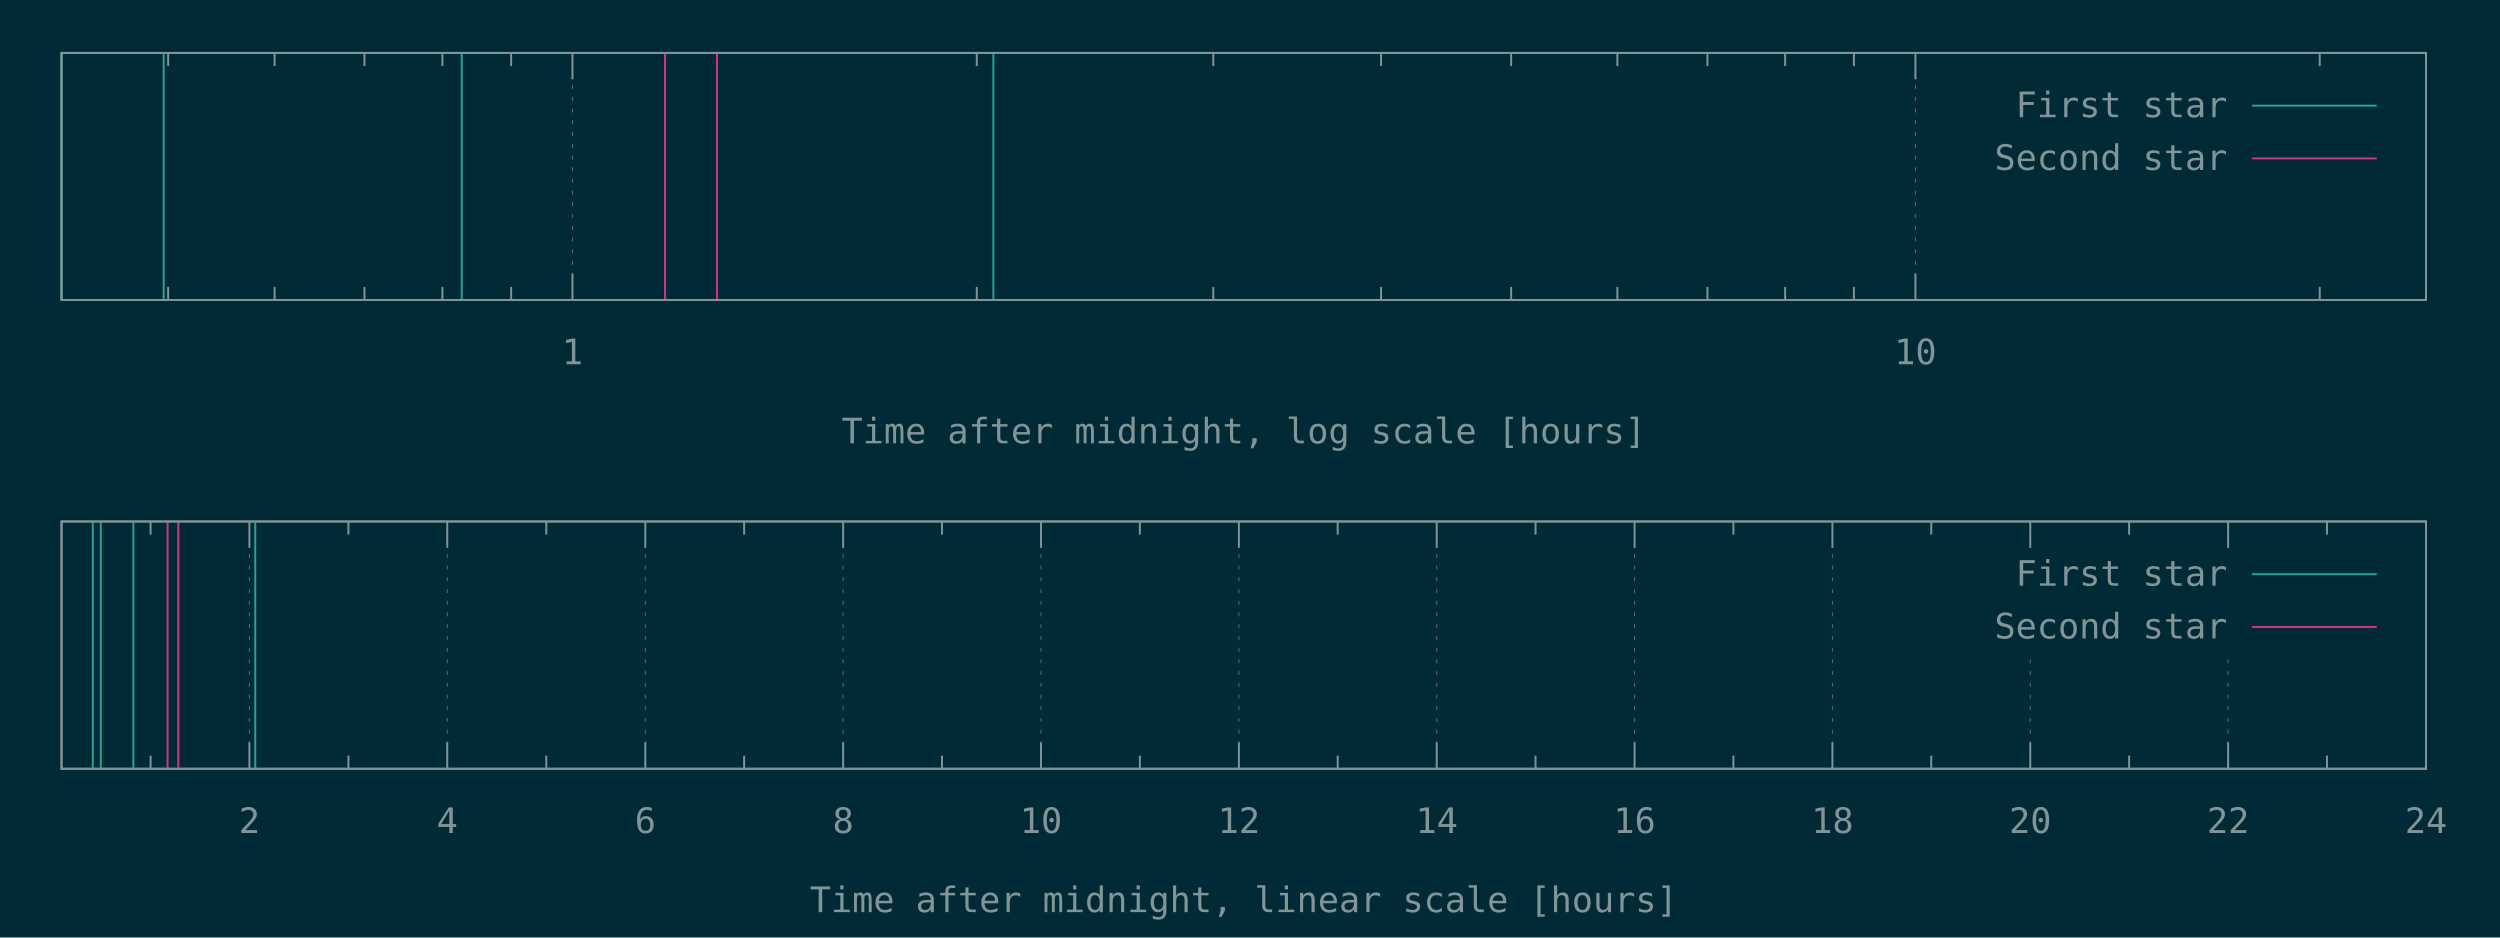
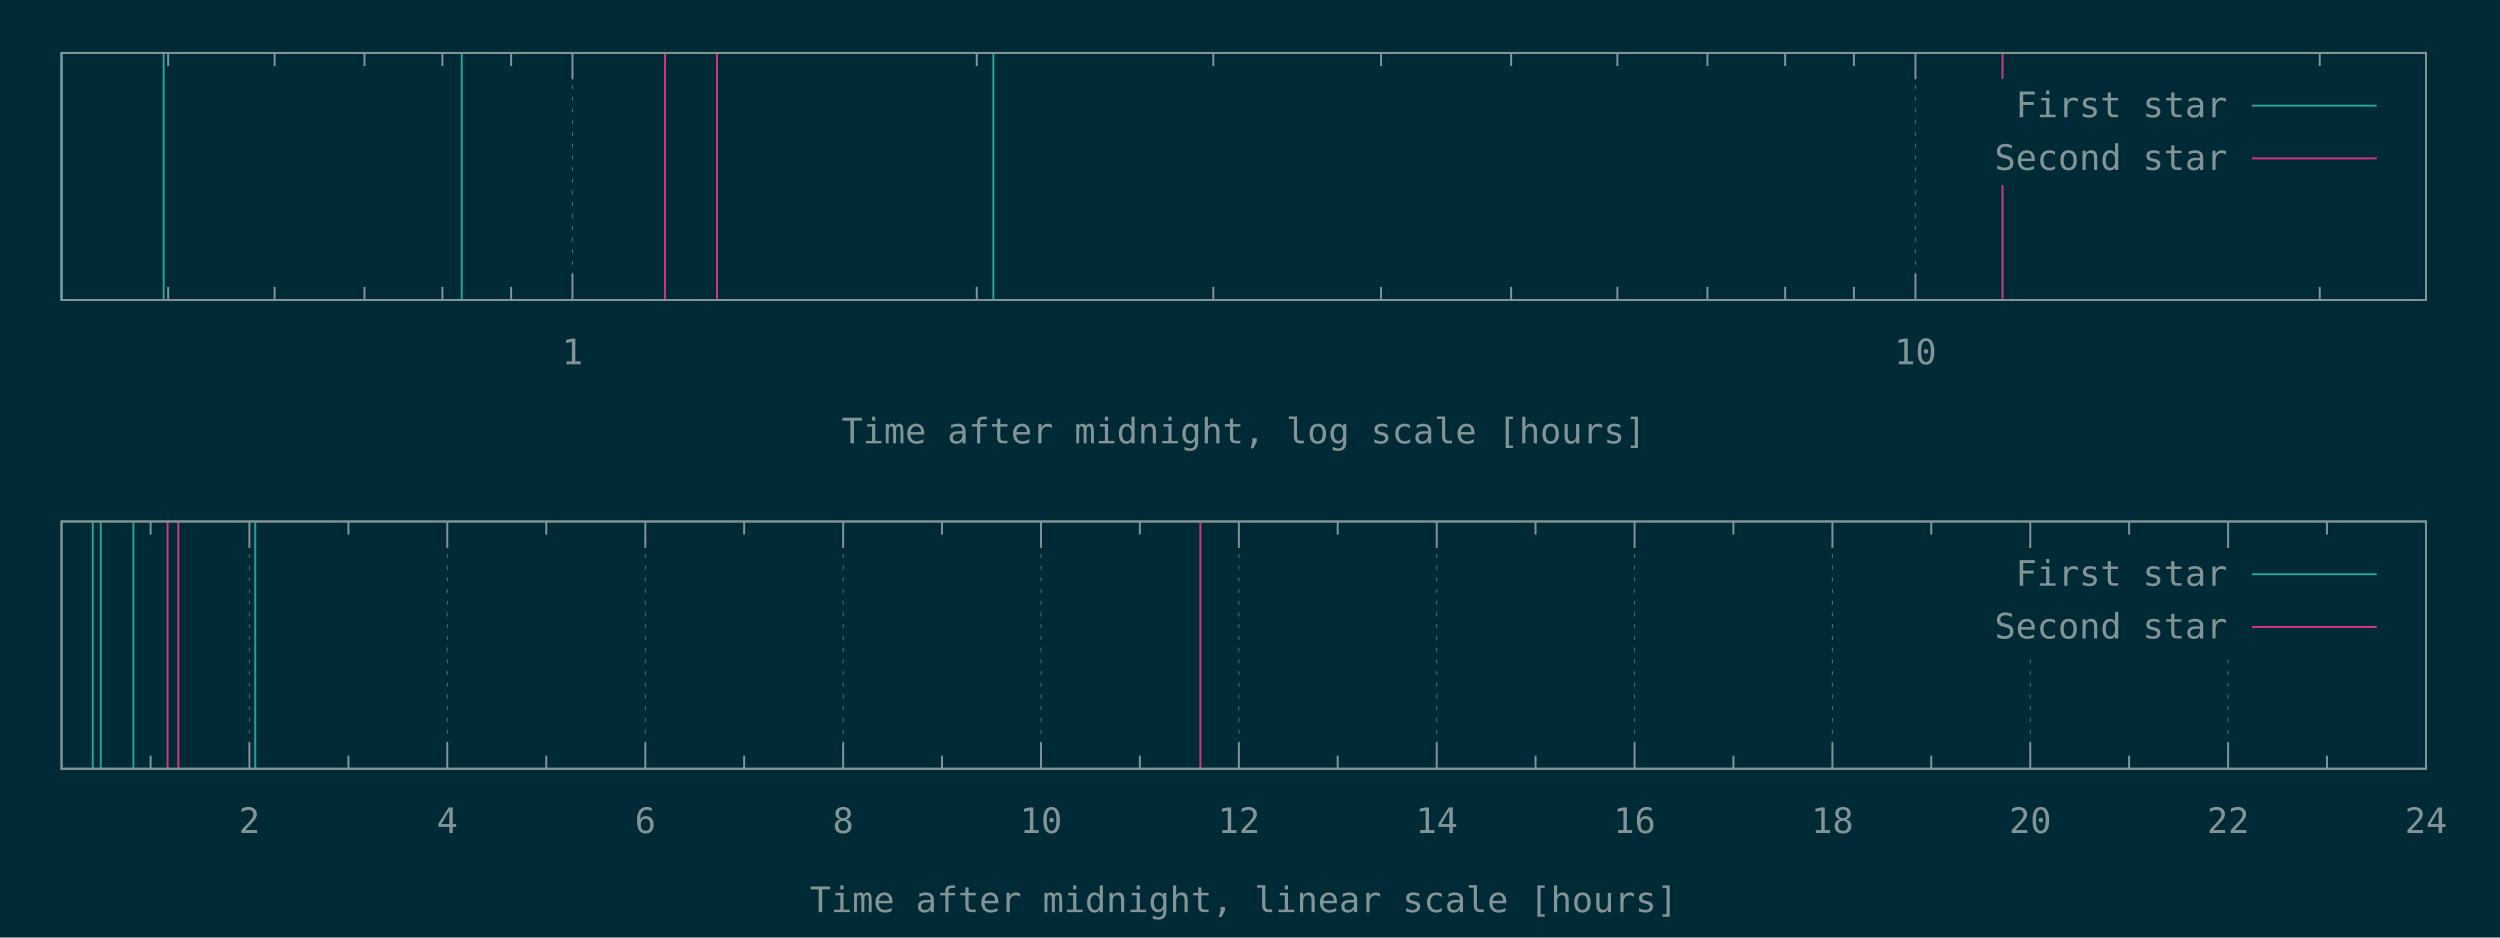
<svg xmlns="http://www.w3.org/2000/svg" xmlns:xlink="http://www.w3.org/1999/xlink" width="1280" height="480" viewBox="0 0 1280 480">
  <g id="gnuplot_canvas">
    <rect x="0" y="0" width="1280" height="480" fill="#002b36" />
    <defs>
      <circle id="gpDot" r="0.5" stroke-width="0.5" stroke="currentColor" />
      <path id="gpPt0" stroke-width="0.148" stroke="currentColor" d="M-1,0 h2 M0,-1 v2" />
      <path id="gpPt1" stroke-width="0.148" stroke="currentColor" d="M-1,-1 L1,1 M1,-1 L-1,1" />
      <path id="gpPt2" stroke-width="0.148" stroke="currentColor" d="M-1,0 L1,0 M0,-1 L0,1 M-1,-1 L1,1 M-1,1 L1,-1" />
      <rect id="gpPt3" stroke-width="0.148" stroke="currentColor" x="-1" y="-1" width="2" height="2" />
      <rect id="gpPt4" stroke-width="0.148" stroke="currentColor" fill="currentColor" x="-1" y="-1" width="2" height="2" />
      <circle id="gpPt5" stroke-width="0.148" stroke="currentColor" cx="0" cy="0" r="1" />
      <use xlink:href="#gpPt5" id="gpPt6" fill="currentColor" stroke="none" />
      <path id="gpPt7" stroke-width="0.148" stroke="currentColor" d="M0,-1.33 L-1.33,0.67 L1.33,0.67 z" />
      <use xlink:href="#gpPt7" id="gpPt8" fill="currentColor" stroke="none" />
      <use xlink:href="#gpPt7" id="gpPt9" stroke="currentColor" transform="rotate(180)" />
      <use xlink:href="#gpPt9" id="gpPt10" fill="currentColor" stroke="none" />
      <use xlink:href="#gpPt3" id="gpPt11" stroke="currentColor" transform="rotate(45)" />
      <use xlink:href="#gpPt11" id="gpPt12" fill="currentColor" stroke="none" />
      <path id="gpPt13" stroke-width="0.148" stroke="currentColor" d="M0,1.330 L1.265,0.411 L0.782,-1.067 L-0.782,-1.076 L-1.265,0.411 z" />
      <use xlink:href="#gpPt13" id="gpPt14" fill="currentColor" stroke="none" />
      <filter id="textbox" filterUnits="objectBoundingBox" x="0" y="0" height="1" width="1">
        <feFlood flood-color="#002B36" flood-opacity="1" result="bgnd" />
        <feComposite in="SourceGraphic" in2="bgnd" operator="atop" />
      </filter>
      <filter id="greybox" filterUnits="objectBoundingBox" x="0" y="0" height="1" width="1">
        <feFlood flood-color="lightgrey" flood-opacity="1" result="grey" />
        <feComposite in="SourceGraphic" in2="grey" operator="atop" />
      </filter>
    </defs>
    <g fill="none" color="#002B36" stroke="currentColor" stroke-width="1.00" stroke-linecap="butt" stroke-linejoin="miter">
</g>
    <g fill="none" color="black" stroke="currentColor" stroke-width="1.00" stroke-linecap="butt" stroke-linejoin="miter">
      <path stroke="rgb(131, 148, 150)" d="M86.1,153.6 L86.1,146.9 M86.1,27.1 L86.1,33.8 M140.6,153.6 L140.6,146.9 M140.6,27.1 L140.6,33.8   M186.6,153.6 L186.6,146.9 M186.6,27.1 L186.6,33.8 M226.5,153.6 L226.5,146.9 M226.5,27.1 L226.5,33.8   M261.7,153.6 L261.7,146.9 M261.7,27.1 L261.7,33.8  " />
    </g>
    <g fill="none" color="black" stroke="rgb(131, 148, 150)" stroke-width="0.50" stroke-linecap="butt" stroke-linejoin="miter">
</g>
    <g fill="none" color="gray" stroke="currentColor" stroke-width="0.50" stroke-linecap="butt" stroke-linejoin="miter">
      <path stroke="rgb( 88, 110, 117)" stroke-dasharray="2,4" class="gridline" d="M293.1,153.6 L293.1,27.1  " />
    </g>
    <g fill="none" color="gray" stroke="rgb( 88, 110, 117)" stroke-width="1.00" stroke-linecap="butt" stroke-linejoin="miter">
</g>
    <g fill="none" color="black" stroke="currentColor" stroke-width="1.00" stroke-linecap="butt" stroke-linejoin="miter">
      <path stroke="rgb(131, 148, 150)" d="M293.1,153.6 L293.1,140.1 M293.1,27.1 L293.1,40.6  " />
      <g transform="translate(293.1,186.5)" stroke="none" fill="rgb(131,148,150)" font-family="Inconsolata" font-size="18.00" text-anchor="middle">
        <text>
          <tspan font-family="Inconsolata"> 1</tspan>
        </text>
      </g>
    </g>
    <g fill="none" color="black" stroke="currentColor" stroke-width="1.00" stroke-linecap="butt" stroke-linejoin="miter">
      <path stroke="rgb(131, 148, 150)" d="M500.1,153.6 L500.1,146.9 M500.1,27.1 L500.1,33.8 M621.2,153.6 L621.2,146.9 M621.2,27.1 L621.2,33.8   M707.1,153.6 L707.1,146.9 M707.1,27.1 L707.1,33.8 M773.7,153.6 L773.7,146.9 M773.7,27.1 L773.7,33.8   M828.1,153.6 L828.1,146.9 M828.1,27.1 L828.1,33.8 M874.2,153.6 L874.2,146.9 M874.2,27.1 L874.2,33.8   M914.0,153.6 L914.0,146.9 M914.0,27.1 L914.0,33.8 M949.2,153.6 L949.2,146.9 M949.2,27.1 L949.2,33.8    " />
    </g>
    <g fill="none" color="black" stroke="rgb(131, 148, 150)" stroke-width="0.50" stroke-linecap="butt" stroke-linejoin="miter">
</g>
    <g fill="none" color="gray" stroke="currentColor" stroke-width="0.50" stroke-linecap="butt" stroke-linejoin="miter">
      <path stroke="rgb( 88, 110, 117)" stroke-dasharray="2,4" class="gridline" d="M980.7,153.6 L980.7,27.1  " />
    </g>
    <g fill="none" color="gray" stroke="rgb( 88, 110, 117)" stroke-width="1.00" stroke-linecap="butt" stroke-linejoin="miter">
</g>
    <g fill="none" color="black" stroke="currentColor" stroke-width="1.00" stroke-linecap="butt" stroke-linejoin="miter">
      <path stroke="rgb(131, 148, 150)" d="M980.7,153.6 L980.7,140.1 M980.7,27.1 L980.7,40.6  " />
      <g transform="translate(980.7,186.5)" stroke="none" fill="rgb(131,148,150)" font-family="Inconsolata" font-size="18.00" text-anchor="middle">
        <text>
          <tspan font-family="Inconsolata"> 10</tspan>
        </text>
      </g>
    </g>
    <g fill="none" color="black" stroke="currentColor" stroke-width="1.00" stroke-linecap="butt" stroke-linejoin="miter">
      <path stroke="rgb(131, 148, 150)" d="M1187.7,153.6 L1187.7,146.9 M1187.7,27.1 L1187.7,33.8  " />
    </g>
    <g fill="none" color="black" stroke="currentColor" stroke-width="1.00" stroke-linecap="butt" stroke-linejoin="miter">
      <path stroke="rgb(131, 148, 150)" d="M31.5,27.1 L31.5,153.6 L1242.1,153.6 L1242.1,27.1 L31.5,27.1 Z  " />
    </g>
    <g fill="none" color="black" stroke="currentColor" stroke-width="1.00" stroke-linecap="butt" stroke-linejoin="miter">
      <g transform="translate(636.8,227.0)" stroke="none" fill="rgb(131,148,150)" font-family="Inconsolata" font-size="18.00" text-anchor="middle">
        <text>
          <tspan font-family="Inconsolata">Time after midnight, log scale [hours]</tspan>
        </text>
      </g>
    </g>
    <g fill="none" color="black" stroke="currentColor" stroke-width="1.00" stroke-linecap="butt" stroke-linejoin="miter">
</g>
    <g id="gnuplot_plot_1a">
      <g fill="none" color="black" stroke="currentColor" stroke-width="1.00" stroke-linecap="butt" stroke-linejoin="miter">
        <path stroke="rgb( 42, 161, 152)" d="M31.5,153.6 L31.5,27.1 M83.8,153.6 L83.8,27.1 M236.4,153.6 L236.4,27.1 M508.6,153.6 L508.6,27.1    " />
      </g>
    </g>
    <g id="gnuplot_plot_2a">
      <g fill="none" color="black" stroke="currentColor" stroke-width="1.00" stroke-linecap="butt" stroke-linejoin="miter">
-         <path stroke="rgb(211,  54, 130)" d="M340.5,153.6 L340.5,27.1 M367.1,153.6 L367.1,27.1  " />
+         <path stroke="rgb(211,  54, 130)" d="M340.5,153.6 L340.5,27.1 M367.1,153.6 L367.1,27.1 M1025.3,153.6 L1025.3,27.1  " />
      </g>
    </g>
    <g stroke="none" shape-rendering="crispEdges">
      <polygon fill="#002B36" points="1001.8,94.6 1229.5,94.6 1229.5,40.6 1001.8,40.6 " />
    </g>
    <g id="gnuplot_plot_1a">
      <g fill="none" color="black" stroke="currentColor" stroke-width="1.00" stroke-linecap="butt" stroke-linejoin="miter">
        <g transform="translate(1140.4,60.0)" stroke="none" fill="rgb(131,148,150)" font-family="Inconsolata" font-size="18.00" text-anchor="end">
          <text>
            <tspan font-family="Inconsolata">First star</tspan>
          </text>
        </g>
      </g>
      <g fill="none" color="black" stroke="currentColor" stroke-width="1.00" stroke-linecap="butt" stroke-linejoin="miter">
        <path stroke="rgb( 42, 161, 152)" d="M1153.0,54.1 L1216.9,54.1  " />
      </g>
    </g>
    <g id="gnuplot_plot_2a">
      <g fill="none" color="black" stroke="currentColor" stroke-width="1.00" stroke-linecap="butt" stroke-linejoin="miter">
        <g transform="translate(1140.4,87.0)" stroke="none" fill="rgb(131,148,150)" font-family="Inconsolata" font-size="18.00" text-anchor="end">
          <text>
            <tspan font-family="Inconsolata">Second star</tspan>
          </text>
        </g>
      </g>
      <g fill="none" color="black" stroke="currentColor" stroke-width="1.00" stroke-linecap="butt" stroke-linejoin="miter">
        <path stroke="rgb(211,  54, 130)" d="M1153.0,81.1 L1216.9,81.1  " />
      </g>
    </g>
    <g fill="none" color="#002B36" stroke="rgb(211,  54, 130)" stroke-width="2.00" stroke-linecap="butt" stroke-linejoin="miter">
</g>
    <g fill="none" color="black" stroke="currentColor" stroke-width="2.00" stroke-linecap="butt" stroke-linejoin="miter">
</g>
    <g fill="none" color="black" stroke="black" stroke-width="1.00" stroke-linecap="butt" stroke-linejoin="miter">
</g>
    <g fill="none" color="black" stroke="currentColor" stroke-width="1.00" stroke-linecap="butt" stroke-linejoin="miter">
      <path stroke="rgb(131, 148, 150)" d="M31.5,27.1 L31.5,153.6 L1242.1,153.6 L1242.1,27.1 L31.5,27.1 Z  " />
    </g>
    <g fill="none" color="black" stroke="currentColor" stroke-width="1.00" stroke-linecap="butt" stroke-linejoin="miter">
</g>
    <g fill="none" color="black" stroke="currentColor" stroke-width="1.00" stroke-linecap="butt" stroke-linejoin="miter">
      <path stroke="rgb(131, 148, 150)" d="M77.1,393.6 L77.1,386.9 M77.1,267.0 L77.1,273.7  " />
    </g>
    <g fill="none" color="black" stroke="rgb(131, 148, 150)" stroke-width="0.50" stroke-linecap="butt" stroke-linejoin="miter">
</g>
    <g fill="none" color="gray" stroke="currentColor" stroke-width="0.50" stroke-linecap="butt" stroke-linejoin="miter">
      <path stroke="rgb( 88, 110, 117)" stroke-dasharray="2,4" class="gridline" d="M127.7,393.6 L127.7,267.0  " />
    </g>
    <g fill="none" color="gray" stroke="rgb( 88, 110, 117)" stroke-width="1.00" stroke-linecap="butt" stroke-linejoin="miter">
</g>
    <g fill="none" color="black" stroke="currentColor" stroke-width="1.00" stroke-linecap="butt" stroke-linejoin="miter">
      <path stroke="rgb(131, 148, 150)" d="M127.7,393.6 L127.7,380.1 M127.7,267.0 L127.7,280.5  " />
      <g transform="translate(127.7,426.5)" stroke="none" fill="rgb(131,148,150)" font-family="Inconsolata" font-size="18.00" text-anchor="middle">
        <text>
          <tspan font-family="Inconsolata"> 2</tspan>
        </text>
      </g>
    </g>
    <g fill="none" color="black" stroke="currentColor" stroke-width="1.00" stroke-linecap="butt" stroke-linejoin="miter">
      <path stroke="rgb(131, 148, 150)" d="M178.4,393.6 L178.4,386.9 M178.4,267.0 L178.4,273.7  " />
    </g>
    <g fill="none" color="black" stroke="rgb(131, 148, 150)" stroke-width="0.50" stroke-linecap="butt" stroke-linejoin="miter">
</g>
    <g fill="none" color="gray" stroke="currentColor" stroke-width="0.50" stroke-linecap="butt" stroke-linejoin="miter">
      <path stroke="rgb( 88, 110, 117)" stroke-dasharray="2,4" class="gridline" d="M229.0,393.6 L229.0,267.0  " />
    </g>
    <g fill="none" color="gray" stroke="rgb( 88, 110, 117)" stroke-width="1.00" stroke-linecap="butt" stroke-linejoin="miter">
</g>
    <g fill="none" color="black" stroke="currentColor" stroke-width="1.00" stroke-linecap="butt" stroke-linejoin="miter">
      <path stroke="rgb(131, 148, 150)" d="M229.0,393.6 L229.0,380.1 M229.0,267.0 L229.0,280.5  " />
      <g transform="translate(229.0,426.5)" stroke="none" fill="rgb(131,148,150)" font-family="Inconsolata" font-size="18.00" text-anchor="middle">
        <text>
          <tspan font-family="Inconsolata"> 4</tspan>
        </text>
      </g>
    </g>
    <g fill="none" color="black" stroke="currentColor" stroke-width="1.00" stroke-linecap="butt" stroke-linejoin="miter">
      <path stroke="rgb(131, 148, 150)" d="M279.7,393.6 L279.7,386.9 M279.7,267.0 L279.7,273.7  " />
    </g>
    <g fill="none" color="black" stroke="rgb(131, 148, 150)" stroke-width="0.50" stroke-linecap="butt" stroke-linejoin="miter">
</g>
    <g fill="none" color="gray" stroke="currentColor" stroke-width="0.50" stroke-linecap="butt" stroke-linejoin="miter">
      <path stroke="rgb( 88, 110, 117)" stroke-dasharray="2,4" class="gridline" d="M330.4,393.6 L330.4,267.0  " />
    </g>
    <g fill="none" color="gray" stroke="rgb( 88, 110, 117)" stroke-width="1.00" stroke-linecap="butt" stroke-linejoin="miter">
</g>
    <g fill="none" color="black" stroke="currentColor" stroke-width="1.00" stroke-linecap="butt" stroke-linejoin="miter">
      <path stroke="rgb(131, 148, 150)" d="M330.4,393.6 L330.4,380.1 M330.4,267.0 L330.4,280.5  " />
      <g transform="translate(330.4,426.5)" stroke="none" fill="rgb(131,148,150)" font-family="Inconsolata" font-size="18.00" text-anchor="middle">
        <text>
          <tspan font-family="Inconsolata"> 6</tspan>
        </text>
      </g>
    </g>
    <g fill="none" color="black" stroke="currentColor" stroke-width="1.00" stroke-linecap="butt" stroke-linejoin="miter">
      <path stroke="rgb(131, 148, 150)" d="M381.0,393.6 L381.0,386.9 M381.0,267.0 L381.0,273.7  " />
    </g>
    <g fill="none" color="black" stroke="rgb(131, 148, 150)" stroke-width="0.50" stroke-linecap="butt" stroke-linejoin="miter">
</g>
    <g fill="none" color="gray" stroke="currentColor" stroke-width="0.50" stroke-linecap="butt" stroke-linejoin="miter">
      <path stroke="rgb( 88, 110, 117)" stroke-dasharray="2,4" class="gridline" d="M431.7,393.6 L431.7,267.0  " />
    </g>
    <g fill="none" color="gray" stroke="rgb( 88, 110, 117)" stroke-width="1.00" stroke-linecap="butt" stroke-linejoin="miter">
</g>
    <g fill="none" color="black" stroke="currentColor" stroke-width="1.00" stroke-linecap="butt" stroke-linejoin="miter">
      <path stroke="rgb(131, 148, 150)" d="M431.7,393.6 L431.7,380.1 M431.7,267.0 L431.7,280.5  " />
      <g transform="translate(431.7,426.5)" stroke="none" fill="rgb(131,148,150)" font-family="Inconsolata" font-size="18.00" text-anchor="middle">
        <text>
          <tspan font-family="Inconsolata"> 8</tspan>
        </text>
      </g>
    </g>
    <g fill="none" color="black" stroke="currentColor" stroke-width="1.00" stroke-linecap="butt" stroke-linejoin="miter">
      <path stroke="rgb(131, 148, 150)" d="M482.3,393.6 L482.3,386.9 M482.3,267.0 L482.3,273.7  " />
    </g>
    <g fill="none" color="black" stroke="rgb(131, 148, 150)" stroke-width="0.50" stroke-linecap="butt" stroke-linejoin="miter">
</g>
    <g fill="none" color="gray" stroke="currentColor" stroke-width="0.50" stroke-linecap="butt" stroke-linejoin="miter">
      <path stroke="rgb( 88, 110, 117)" stroke-dasharray="2,4" class="gridline" d="M533.0,393.6 L533.0,267.0  " />
    </g>
    <g fill="none" color="gray" stroke="rgb( 88, 110, 117)" stroke-width="1.00" stroke-linecap="butt" stroke-linejoin="miter">
</g>
    <g fill="none" color="black" stroke="currentColor" stroke-width="1.00" stroke-linecap="butt" stroke-linejoin="miter">
      <path stroke="rgb(131, 148, 150)" d="M533.0,393.6 L533.0,380.1 M533.0,267.0 L533.0,280.5  " />
      <g transform="translate(533.0,426.5)" stroke="none" fill="rgb(131,148,150)" font-family="Inconsolata" font-size="18.00" text-anchor="middle">
        <text>
          <tspan font-family="Inconsolata"> 10</tspan>
        </text>
      </g>
    </g>
    <g fill="none" color="black" stroke="currentColor" stroke-width="1.00" stroke-linecap="butt" stroke-linejoin="miter">
      <path stroke="rgb(131, 148, 150)" d="M583.6,393.6 L583.6,386.9 M583.6,267.0 L583.6,273.7  " />
    </g>
    <g fill="none" color="black" stroke="rgb(131, 148, 150)" stroke-width="0.50" stroke-linecap="butt" stroke-linejoin="miter">
</g>
    <g fill="none" color="gray" stroke="currentColor" stroke-width="0.50" stroke-linecap="butt" stroke-linejoin="miter">
      <path stroke="rgb( 88, 110, 117)" stroke-dasharray="2,4" class="gridline" d="M634.3,393.6 L634.3,267.0  " />
    </g>
    <g fill="none" color="gray" stroke="rgb( 88, 110, 117)" stroke-width="1.00" stroke-linecap="butt" stroke-linejoin="miter">
</g>
    <g fill="none" color="black" stroke="currentColor" stroke-width="1.00" stroke-linecap="butt" stroke-linejoin="miter">
      <path stroke="rgb(131, 148, 150)" d="M634.3,393.6 L634.3,380.1 M634.3,267.0 L634.3,280.5  " />
      <g transform="translate(634.3,426.5)" stroke="none" fill="rgb(131,148,150)" font-family="Inconsolata" font-size="18.00" text-anchor="middle">
        <text>
          <tspan font-family="Inconsolata"> 12</tspan>
        </text>
      </g>
    </g>
    <g fill="none" color="black" stroke="currentColor" stroke-width="1.00" stroke-linecap="butt" stroke-linejoin="miter">
      <path stroke="rgb(131, 148, 150)" d="M684.9,393.6 L684.9,386.9 M684.9,267.0 L684.9,273.7  " />
    </g>
    <g fill="none" color="black" stroke="rgb(131, 148, 150)" stroke-width="0.50" stroke-linecap="butt" stroke-linejoin="miter">
</g>
    <g fill="none" color="gray" stroke="currentColor" stroke-width="0.50" stroke-linecap="butt" stroke-linejoin="miter">
      <path stroke="rgb( 88, 110, 117)" stroke-dasharray="2,4" class="gridline" d="M735.6,393.6 L735.6,267.0  " />
    </g>
    <g fill="none" color="gray" stroke="rgb( 88, 110, 117)" stroke-width="1.00" stroke-linecap="butt" stroke-linejoin="miter">
</g>
    <g fill="none" color="black" stroke="currentColor" stroke-width="1.00" stroke-linecap="butt" stroke-linejoin="miter">
      <path stroke="rgb(131, 148, 150)" d="M735.6,393.6 L735.6,380.1 M735.6,267.0 L735.6,280.5  " />
      <g transform="translate(735.6,426.5)" stroke="none" fill="rgb(131,148,150)" font-family="Inconsolata" font-size="18.00" text-anchor="middle">
        <text>
          <tspan font-family="Inconsolata"> 14</tspan>
        </text>
      </g>
    </g>
    <g fill="none" color="black" stroke="currentColor" stroke-width="1.00" stroke-linecap="butt" stroke-linejoin="miter">
      <path stroke="rgb(131, 148, 150)" d="M786.2,393.6 L786.2,386.9 M786.2,267.0 L786.2,273.7  " />
    </g>
    <g fill="none" color="black" stroke="rgb(131, 148, 150)" stroke-width="0.50" stroke-linecap="butt" stroke-linejoin="miter">
</g>
    <g fill="none" color="gray" stroke="currentColor" stroke-width="0.50" stroke-linecap="butt" stroke-linejoin="miter">
      <path stroke="rgb( 88, 110, 117)" stroke-dasharray="2,4" class="gridline" d="M836.9,393.6 L836.9,267.0  " />
    </g>
    <g fill="none" color="gray" stroke="rgb( 88, 110, 117)" stroke-width="1.00" stroke-linecap="butt" stroke-linejoin="miter">
</g>
    <g fill="none" color="black" stroke="currentColor" stroke-width="1.00" stroke-linecap="butt" stroke-linejoin="miter">
      <path stroke="rgb(131, 148, 150)" d="M836.9,393.6 L836.9,380.1 M836.9,267.0 L836.9,280.5  " />
      <g transform="translate(836.9,426.5)" stroke="none" fill="rgb(131,148,150)" font-family="Inconsolata" font-size="18.00" text-anchor="middle">
        <text>
          <tspan font-family="Inconsolata"> 16</tspan>
        </text>
      </g>
    </g>
    <g fill="none" color="black" stroke="currentColor" stroke-width="1.00" stroke-linecap="butt" stroke-linejoin="miter">
      <path stroke="rgb(131, 148, 150)" d="M887.5,393.6 L887.5,386.9 M887.5,267.0 L887.5,273.7  " />
    </g>
    <g fill="none" color="black" stroke="rgb(131, 148, 150)" stroke-width="0.50" stroke-linecap="butt" stroke-linejoin="miter">
</g>
    <g fill="none" color="gray" stroke="currentColor" stroke-width="0.50" stroke-linecap="butt" stroke-linejoin="miter">
      <path stroke="rgb( 88, 110, 117)" stroke-dasharray="2,4" class="gridline" d="M938.2,393.6 L938.2,267.0  " />
    </g>
    <g fill="none" color="gray" stroke="rgb( 88, 110, 117)" stroke-width="1.00" stroke-linecap="butt" stroke-linejoin="miter">
</g>
    <g fill="none" color="black" stroke="currentColor" stroke-width="1.00" stroke-linecap="butt" stroke-linejoin="miter">
      <path stroke="rgb(131, 148, 150)" d="M938.2,393.6 L938.2,380.1 M938.2,267.0 L938.2,280.5  " />
      <g transform="translate(938.2,426.5)" stroke="none" fill="rgb(131,148,150)" font-family="Inconsolata" font-size="18.00" text-anchor="middle">
        <text>
          <tspan font-family="Inconsolata"> 18</tspan>
        </text>
      </g>
    </g>
    <g fill="none" color="black" stroke="currentColor" stroke-width="1.00" stroke-linecap="butt" stroke-linejoin="miter">
      <path stroke="rgb(131, 148, 150)" d="M988.8,393.6 L988.8,386.9 M988.8,267.0 L988.8,273.7  " />
    </g>
    <g fill="none" color="black" stroke="rgb(131, 148, 150)" stroke-width="0.50" stroke-linecap="butt" stroke-linejoin="miter">
</g>
    <g fill="none" color="gray" stroke="currentColor" stroke-width="0.50" stroke-linecap="butt" stroke-linejoin="miter">
      <path stroke="rgb( 88, 110, 117)" stroke-dasharray="2,4" class="gridline" d="M1039.5,393.6 L1039.5,334.5 M1039.5,280.5 L1039.5,267.0  " />
    </g>
    <g fill="none" color="gray" stroke="rgb( 88, 110, 117)" stroke-width="1.00" stroke-linecap="butt" stroke-linejoin="miter">
</g>
    <g fill="none" color="black" stroke="currentColor" stroke-width="1.00" stroke-linecap="butt" stroke-linejoin="miter">
      <path stroke="rgb(131, 148, 150)" d="M1039.5,393.6 L1039.5,380.1 M1039.5,267.0 L1039.5,280.5  " />
      <g transform="translate(1039.5,426.5)" stroke="none" fill="rgb(131,148,150)" font-family="Inconsolata" font-size="18.00" text-anchor="middle">
        <text>
          <tspan font-family="Inconsolata"> 20</tspan>
        </text>
      </g>
    </g>
    <g fill="none" color="black" stroke="currentColor" stroke-width="1.00" stroke-linecap="butt" stroke-linejoin="miter">
      <path stroke="rgb(131, 148, 150)" d="M1090.1,393.6 L1090.1,386.9 M1090.1,267.0 L1090.1,273.7  " />
    </g>
    <g fill="none" color="black" stroke="rgb(131, 148, 150)" stroke-width="0.50" stroke-linecap="butt" stroke-linejoin="miter">
</g>
    <g fill="none" color="gray" stroke="currentColor" stroke-width="0.50" stroke-linecap="butt" stroke-linejoin="miter">
      <path stroke="rgb( 88, 110, 117)" stroke-dasharray="2,4" class="gridline" d="M1140.8,393.6 L1140.8,334.5 M1140.8,280.5 L1140.8,267.0  " />
    </g>
    <g fill="none" color="gray" stroke="rgb( 88, 110, 117)" stroke-width="1.00" stroke-linecap="butt" stroke-linejoin="miter">
</g>
    <g fill="none" color="black" stroke="currentColor" stroke-width="1.00" stroke-linecap="butt" stroke-linejoin="miter">
      <path stroke="rgb(131, 148, 150)" d="M1140.8,393.6 L1140.8,380.1 M1140.8,267.0 L1140.8,280.5  " />
      <g transform="translate(1140.8,426.5)" stroke="none" fill="rgb(131,148,150)" font-family="Inconsolata" font-size="18.00" text-anchor="middle">
        <text>
          <tspan font-family="Inconsolata"> 22</tspan>
        </text>
      </g>
    </g>
    <g fill="none" color="black" stroke="currentColor" stroke-width="1.00" stroke-linecap="butt" stroke-linejoin="miter">
      <path stroke="rgb(131, 148, 150)" d="M1191.4,393.6 L1191.4,386.9 M1191.4,267.0 L1191.4,273.7  " />
    </g>
    <g fill="none" color="black" stroke="rgb(131, 148, 150)" stroke-width="0.50" stroke-linecap="butt" stroke-linejoin="miter">
</g>
    <g fill="none" color="gray" stroke="currentColor" stroke-width="0.50" stroke-linecap="butt" stroke-linejoin="miter">
      <path stroke="rgb( 88, 110, 117)" stroke-dasharray="2,4" class="gridline" d="M1242.1,393.6 L1242.1,267.0  " />
    </g>
    <g fill="none" color="gray" stroke="rgb( 88, 110, 117)" stroke-width="1.00" stroke-linecap="butt" stroke-linejoin="miter">
</g>
    <g fill="none" color="black" stroke="currentColor" stroke-width="1.00" stroke-linecap="butt" stroke-linejoin="miter">
      <path stroke="rgb(131, 148, 150)" d="M1242.1,393.6 L1242.1,380.1 M1242.1,267.0 L1242.1,280.5  " />
      <g transform="translate(1242.1,426.5)" stroke="none" fill="rgb(131,148,150)" font-family="Inconsolata" font-size="18.00" text-anchor="middle">
        <text>
          <tspan font-family="Inconsolata"> 24</tspan>
        </text>
      </g>
    </g>
    <g fill="none" color="black" stroke="currentColor" stroke-width="1.00" stroke-linecap="butt" stroke-linejoin="miter">
</g>
    <g fill="none" color="black" stroke="currentColor" stroke-width="1.00" stroke-linecap="butt" stroke-linejoin="miter">
      <path stroke="rgb(131, 148, 150)" d="M31.5,267.0 L31.5,393.6 L1242.1,393.6 L1242.1,267.0 L31.5,267.0 Z  " />
    </g>
    <g fill="none" color="black" stroke="currentColor" stroke-width="1.00" stroke-linecap="butt" stroke-linejoin="miter">
      <g transform="translate(636.8,467.0)" stroke="none" fill="rgb(131,148,150)" font-family="Inconsolata" font-size="18.00" text-anchor="middle">
        <text>
          <tspan font-family="Inconsolata">Time after midnight, linear scale [hours]</tspan>
        </text>
      </g>
    </g>
    <g fill="none" color="black" stroke="currentColor" stroke-width="1.00" stroke-linecap="butt" stroke-linejoin="miter">
</g>
    <g id="gnuplot_plot_1b">
      <g fill="none" color="black" stroke="currentColor" stroke-width="1.00" stroke-linecap="butt" stroke-linejoin="miter">
        <path stroke="rgb( 42, 161, 152)" d="M47.5,393.6 L47.5,267.0 M51.6,393.6 L51.6,267.0 M68.3,393.6 L68.3,267.0 M130.7,393.6 L130.7,267.0    " />
      </g>
    </g>
    <g id="gnuplot_plot_2b">
      <g fill="none" color="black" stroke="currentColor" stroke-width="1.00" stroke-linecap="butt" stroke-linejoin="miter">
-         <path stroke="rgb(211,  54, 130)" d="M85.8,393.6 L85.8,267.0 M91.3,393.6 L91.3,267.0  " />
+         <path stroke="rgb(211,  54, 130)" d="M85.8,393.6 L85.8,267.0 M91.3,393.6 L91.3,267.0 M614.6,393.6 L614.6,267.0  " />
      </g>
    </g>
    <g stroke="none" shape-rendering="crispEdges">
      <polygon fill="#002B36" points="1001.8,334.5 1229.5,334.5 1229.5,280.5 1001.8,280.5 " />
    </g>
    <g id="gnuplot_plot_1b">
      <g fill="none" color="black" stroke="currentColor" stroke-width="1.00" stroke-linecap="butt" stroke-linejoin="miter">
        <g transform="translate(1140.4,299.9)" stroke="none" fill="rgb(131,148,150)" font-family="Inconsolata" font-size="18.00" text-anchor="end">
          <text>
            <tspan font-family="Inconsolata">First star</tspan>
          </text>
        </g>
      </g>
      <g fill="none" color="black" stroke="currentColor" stroke-width="1.00" stroke-linecap="butt" stroke-linejoin="miter">
        <path stroke="rgb( 42, 161, 152)" d="M1153.0,294.0 L1216.9,294.0  " />
      </g>
    </g>
    <g id="gnuplot_plot_2b">
      <g fill="none" color="black" stroke="currentColor" stroke-width="1.00" stroke-linecap="butt" stroke-linejoin="miter">
        <g transform="translate(1140.4,326.9)" stroke="none" fill="rgb(131,148,150)" font-family="Inconsolata" font-size="18.00" text-anchor="end">
          <text>
            <tspan font-family="Inconsolata">Second star</tspan>
          </text>
        </g>
      </g>
      <g fill="none" color="black" stroke="currentColor" stroke-width="1.00" stroke-linecap="butt" stroke-linejoin="miter">
        <path stroke="rgb(211,  54, 130)" d="M1153.0,321.0 L1216.9,321.0  " />
      </g>
    </g>
    <g fill="none" color="#002B36" stroke="rgb(211,  54, 130)" stroke-width="2.00" stroke-linecap="butt" stroke-linejoin="miter">
</g>
    <g fill="none" color="black" stroke="currentColor" stroke-width="2.00" stroke-linecap="butt" stroke-linejoin="miter">
</g>
    <g fill="none" color="black" stroke="black" stroke-width="1.00" stroke-linecap="butt" stroke-linejoin="miter">
</g>
    <g fill="none" color="black" stroke="currentColor" stroke-width="1.00" stroke-linecap="butt" stroke-linejoin="miter">
      <path stroke="rgb(131, 148, 150)" d="M31.5,267.0 L31.5,393.6 L1242.1,393.6 L1242.1,267.0 L31.5,267.0 Z  " />
    </g>
    <g fill="none" color="black" stroke="currentColor" stroke-width="1.00" stroke-linecap="butt" stroke-linejoin="miter">
</g>
  </g>
</svg>
